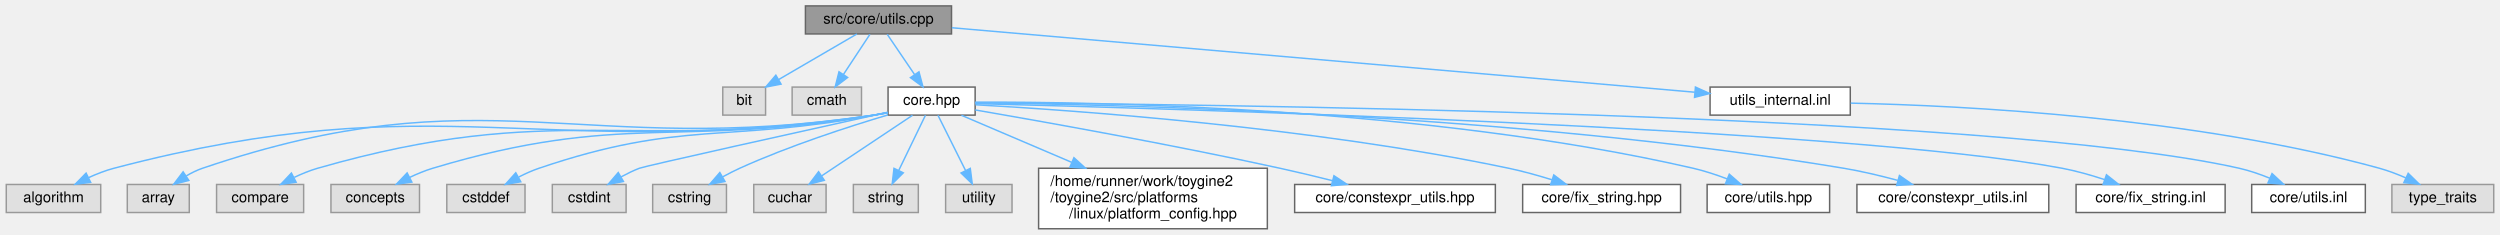
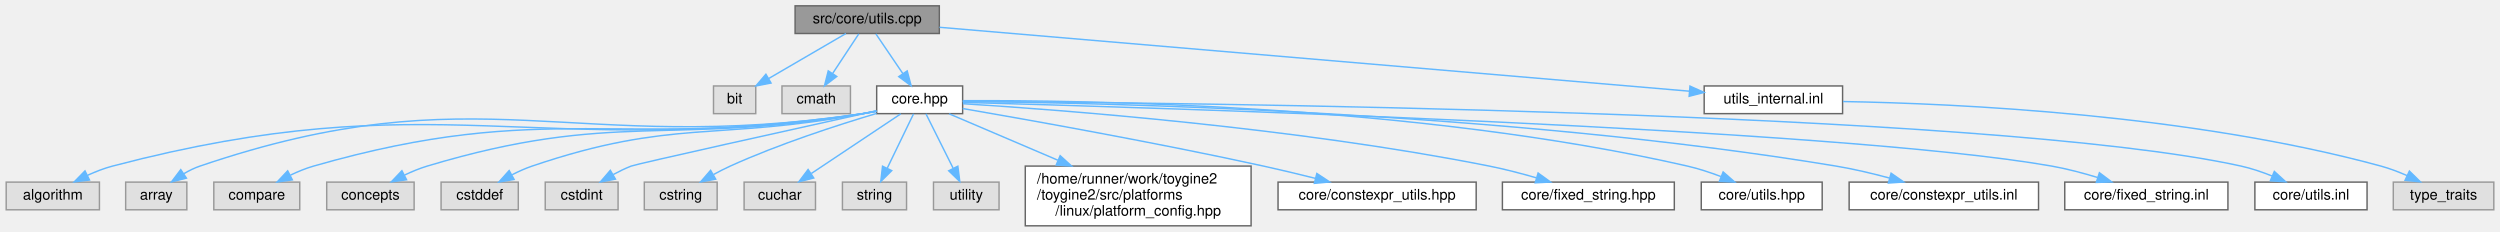
- <svg xmlns="http://www.w3.org/2000/svg" xmlns:xlink="http://www.w3.org/1999/xlink" width="1694pt" height="159pt" viewBox="0.00 0.00 1693.50 159.00">
+ <svg xmlns="http://www.w3.org/2000/svg" xmlns:xlink="http://www.w3.org/1999/xlink" width="1716pt" height="159pt" viewBox="0.00 0.00 1715.50 159.00">
  <g id="graph0" class="graph" transform="scale(1 1) rotate(0) translate(4 155)">
    <g id="Node000001" class="node">
      <g id="a_Node000001">
        <a xlink:title=" ">
          <polygon fill="#999999" stroke="#666666" points="640.5,-151 541.5,-151 541.5,-132 640.5,-132 640.5,-151" />
          <text text-anchor="middle" x="591" y="-139" font-family="Helvetica,sans-Serif" font-size="10.00">src/core/utils.cpp</text>
        </a>
      </g>
    </g>
    <g id="Node000002" class="node">
      <g id="a_Node000002">
        <a xlink:title=" ">
          <polygon fill="#e0e0e0" stroke="#999999" points="514.5,-96 485.5,-96 485.5,-77 514.5,-77 514.5,-96" />
          <text text-anchor="middle" x="500" y="-84" font-family="Helvetica,sans-Serif" font-size="10.00">bit</text>
        </a>
      </g>
    </g>
    <g id="edge1_Node000001_Node000002" class="edge">
      <g id="a_edge1_Node000001_Node000002">
        <a xlink:title=" ">
          <path fill="none" stroke="#63b8ff" d="M576.38,-131.98C562.05,-123.64 539.99,-110.79 523.25,-101.04" />
          <polygon fill="#63b8ff" stroke="#63b8ff" points="524.99,-98 514.58,-95.99 521.46,-104.05 524.99,-98" />
        </a>
      </g>
    </g>
    <g id="Node000003" class="node">
      <g id="a_Node000003">
        <a xlink:title=" ">
          <polygon fill="#e0e0e0" stroke="#999999" points="579.5,-96 532.5,-96 532.5,-77 579.5,-77 579.5,-96" />
          <text text-anchor="middle" x="556" y="-84" font-family="Helvetica,sans-Serif" font-size="10.00">cmath</text>
        </a>
      </g>
    </g>
    <g id="edge2_Node000001_Node000003" class="edge">
      <g id="a_edge2_Node000001_Node000003">
        <a xlink:title=" ">
          <path fill="none" stroke="#63b8ff" d="M585.22,-131.75C580.38,-124.42 573.32,-113.73 567.36,-104.7" />
          <polygon fill="#63b8ff" stroke="#63b8ff" points="570.1,-102.5 561.67,-96.09 564.26,-106.36 570.1,-102.5" />
        </a>
      </g>
    </g>
    <g id="Node000004" class="node">
      <g id="a_Node000004">
        <a xlink:href="../../da/d47/core_8hpp.html" target="_top" xlink:title=" ">
          <polygon fill="white" stroke="#666666" points="656.5,-96 597.5,-96 597.5,-77 656.5,-77 656.5,-96" />
          <text text-anchor="middle" x="627" y="-84" font-family="Helvetica,sans-Serif" font-size="10.00">core.hpp</text>
        </a>
      </g>
    </g>
    <g id="edge3_Node000001_Node000004" class="edge">
      <g id="a_edge3_Node000001_Node000004">
        <a xlink:title=" ">
          <path fill="none" stroke="#63b8ff" d="M596.94,-131.75C601.98,-124.34 609.34,-113.5 615.51,-104.41" />
          <polygon fill="#63b8ff" stroke="#63b8ff" points="618.44,-106.33 621.17,-96.09 612.65,-102.39 618.44,-106.33" />
        </a>
      </g>
    </g>
    <g id="Node000022" class="node">
      <g id="a_Node000022">
        <a xlink:href="../../d4/d85/utils__internal_8inl.html" target="_top" xlink:title=" ">
-           <polygon fill="white" stroke="#666666" points="1249.5,-96 1154.5,-96 1154.5,-77 1249.5,-77 1249.5,-96" />
-           <text text-anchor="middle" x="1202" y="-84" font-family="Helvetica,sans-Serif" font-size="10.00">utils_internal.inl</text>
+           <polygon fill="white" stroke="#666666" points="1260.5,-96 1165.5,-96 1165.5,-77 1260.5,-77 1260.5,-96" />
+           <text text-anchor="middle" x="1213" y="-84" font-family="Helvetica,sans-Serif" font-size="10.00">utils_internal.inl</text>
        </a>
      </g>
    </g>
    <g id="edge21_Node000001_Node000022" class="edge">
      <g id="a_edge21_Node000001_Node000022">
        <a xlink:title=" ">
-           <path fill="none" stroke="#63b8ff" d="M640.74,-136.19C752.86,-126.46 1024.81,-102.87 1144.19,-92.51" />
-           <polygon fill="#63b8ff" stroke="#63b8ff" points="1144.57,-96 1154.23,-91.64 1143.96,-89.02 1144.57,-96" />
+           <path fill="none" stroke="#63b8ff" d="M640.59,-136.27C754.41,-126.58 1033.91,-102.76 1155.23,-92.42" />
+           <polygon fill="#63b8ff" stroke="#63b8ff" points="1155.76,-95.89 1165.43,-91.55 1155.17,-88.91 1155.76,-95.89" />
        </a>
      </g>
    </g>
    <g id="Node000005" class="node">
      <g id="a_Node000005">
        <a xlink:title=" ">
          <polygon fill="#e0e0e0" stroke="#999999" points="64,-30 0,-30 0,-11 64,-11 64,-30" />
          <text text-anchor="middle" x="32" y="-18" font-family="Helvetica,sans-Serif" font-size="10.00">algorithm</text>
        </a>
      </g>
    </g>
    <g id="edge4_Node000004_Node000005" class="edge">
      <g id="a_edge4_Node000004_Node000005">
        <a xlink:title=" ">
          <path fill="none" stroke="#63b8ff" d="M597.27,-78.56C594.15,-77.97 591.02,-77.43 588,-77 360.87,-44.48 294.92,-99.29 73,-41 67.28,-39.5 61.4,-37.2 55.93,-34.71" />
          <polygon fill="#63b8ff" stroke="#63b8ff" points="57.19,-31.43 46.67,-30.13 54.09,-37.7 57.19,-31.43" />
        </a>
      </g>
    </g>
    <g id="Node000006" class="node">
      <g id="a_Node000006">
        <a xlink:title=" ">
          <polygon fill="#e0e0e0" stroke="#999999" points="124,-30 82,-30 82,-11 124,-11 124,-30" />
          <text text-anchor="middle" x="103" y="-18" font-family="Helvetica,sans-Serif" font-size="10.00">array</text>
        </a>
      </g>
    </g>
    <g id="edge5_Node000004_Node000006" class="edge">
      <g id="a_edge5_Node000004_Node000006">
        <a xlink:title=" ">
          <path fill="none" stroke="#63b8ff" d="M597.27,-78.58C594.15,-77.99 591.02,-77.45 588,-77 387.33,-47.33 325.06,-106.29 133,-41 129.25,-39.73 125.51,-37.88 122,-35.82" />
          <polygon fill="#63b8ff" stroke="#63b8ff" points="123.7,-32.74 113.43,-30.13 119.83,-38.58 123.7,-32.74" />
        </a>
      </g>
    </g>
    <g id="Node000007" class="node">
      <g id="a_Node000007">
        <a xlink:title=" ">
          <polygon fill="#e0e0e0" stroke="#999999" points="201.5,-30 142.5,-30 142.5,-11 201.5,-11 201.5,-30" />
          <text text-anchor="middle" x="172" y="-18" font-family="Helvetica,sans-Serif" font-size="10.00">compare</text>
        </a>
      </g>
    </g>
    <g id="edge6_Node000004_Node000007" class="edge">
      <g id="a_edge6_Node000004_Node000007">
        <a xlink:title=" ">
          <path fill="none" stroke="#63b8ff" d="M597.26,-78.63C594.14,-78.03 591.01,-77.47 588,-77 421.7,-51.03 372.79,-87.42 211,-41 205.68,-39.47 200.22,-37.23 195.13,-34.8" />
          <polygon fill="#63b8ff" stroke="#63b8ff" points="196.42,-31.53 185.93,-30.04 193.21,-37.75 196.42,-31.53" />
        </a>
      </g>
    </g>
    <g id="Node000008" class="node">
      <g id="a_Node000008">
        <a xlink:title=" ">
          <polygon fill="#e0e0e0" stroke="#999999" points="280,-30 220,-30 220,-11 280,-11 280,-30" />
          <text text-anchor="middle" x="250" y="-18" font-family="Helvetica,sans-Serif" font-size="10.00">concepts</text>
        </a>
      </g>
    </g>
    <g id="edge7_Node000004_Node000008" class="edge">
      <g id="a_edge7_Node000004_Node000008">
        <a xlink:title=" ">
          <path fill="none" stroke="#63b8ff" d="M597.25,-78.71C594.13,-78.09 591.01,-77.51 588,-77 456.02,-54.72 417.19,-79.5 289,-41 283.79,-39.43 278.43,-37.21 273.41,-34.82" />
          <polygon fill="#63b8ff" stroke="#63b8ff" points="274.82,-31.61 264.32,-30.15 271.62,-37.83 274.82,-31.61" />
        </a>
      </g>
    </g>
    <g id="Node000009" class="node">
      <g id="a_Node000009">
        <a xlink:title=" ">
          <polygon fill="#e0e0e0" stroke="#999999" points="351.5,-30 298.5,-30 298.5,-11 351.5,-11 351.5,-30" />
          <text text-anchor="middle" x="325" y="-18" font-family="Helvetica,sans-Serif" font-size="10.00">cstddef</text>
        </a>
      </g>
    </g>
    <g id="edge8_Node000004_Node000009" class="edge">
      <g id="a_edge8_Node000004_Node000009">
        <a xlink:title=" ">
          <path fill="none" stroke="#63b8ff" d="M597.23,-78.83C594.12,-78.18 591,-77.56 588,-77 487.61,-58.12 457.74,-73.8 361,-41 356.41,-39.44 351.71,-37.33 347.28,-35.07" />
          <polygon fill="#63b8ff" stroke="#63b8ff" points="348.63,-31.82 338.18,-30.04 345.24,-37.94 348.63,-31.82" />
        </a>
      </g>
    </g>
    <g id="Node000010" class="node">
      <g id="a_Node000010">
        <a xlink:title=" ">
          <polygon fill="#e0e0e0" stroke="#999999" points="420,-30 370,-30 370,-11 420,-11 420,-30" />
          <text text-anchor="middle" x="395" y="-18" font-family="Helvetica,sans-Serif" font-size="10.00">cstdint</text>
        </a>
      </g>
    </g>
    <g id="edge9_Node000004_Node000010" class="edge">
      <g id="a_edge9_Node000004_Node000010">
        <a xlink:title=" ">
          <path fill="none" stroke="#63b8ff" d="M597.23,-78.93C542.92,-66.92 432.95,-42.54 429,-41 424.86,-39.39 420.62,-37.33 416.61,-35.16" />
          <polygon fill="#63b8ff" stroke="#63b8ff" points="418.19,-32.04 407.78,-30.05 414.68,-38.09 418.19,-32.04" />
        </a>
      </g>
    </g>
    <g id="Node000011" class="node">
      <g id="a_Node000011">
        <a xlink:title=" ">
          <polygon fill="#e0e0e0" stroke="#999999" points="488,-30 438,-30 438,-11 488,-11 488,-30" />
          <text text-anchor="middle" x="463" y="-18" font-family="Helvetica,sans-Serif" font-size="10.00">cstring</text>
        </a>
      </g>
    </g>
    <g id="edge10_Node000004_Node000011" class="edge">
      <g id="a_edge10_Node000004_Node000011">
        <a xlink:title=" ">
          <path fill="none" stroke="#63b8ff" d="M597.47,-77.15C570.71,-69.18 530.46,-56.16 497,-41 493.2,-39.28 489.28,-37.27 485.5,-35.2" />
          <polygon fill="#63b8ff" stroke="#63b8ff" points="487,-32.02 476.58,-30.08 483.51,-38.1 487,-32.02" />
        </a>
      </g>
    </g>
    <g id="Node000012" class="node">
      <g id="a_Node000012">
        <a xlink:title=" ">
          <polygon fill="#e0e0e0" stroke="#999999" points="555.5,-30 506.5,-30 506.5,-11 555.5,-11 555.5,-30" />
          <text text-anchor="middle" x="531" y="-18" font-family="Helvetica,sans-Serif" font-size="10.00">cuchar</text>
        </a>
      </g>
    </g>
    <g id="edge11_Node000004_Node000012" class="edge">
      <g id="a_edge11_Node000004_Node000012">
        <a xlink:title=" ">
          <path fill="none" stroke="#63b8ff" d="M614.05,-76.87C598.31,-66.37 571.5,-48.5 552.6,-35.9" />
          <polygon fill="#63b8ff" stroke="#63b8ff" points="554.31,-32.83 544.05,-30.2 550.43,-38.66 554.31,-32.83" />
        </a>
      </g>
    </g>
    <g id="Node000013" class="node">
      <g id="a_Node000013">
        <a xlink:title=" ">
          <polygon fill="#e0e0e0" stroke="#999999" points="618,-30 574,-30 574,-11 618,-11 618,-30" />
          <text text-anchor="middle" x="596" y="-18" font-family="Helvetica,sans-Serif" font-size="10.00">string</text>
        </a>
      </g>
    </g>
    <g id="edge12_Node000004_Node000013" class="edge">
      <g id="a_edge12_Node000004_Node000013">
        <a xlink:title=" ">
          <path fill="none" stroke="#63b8ff" d="M622.82,-76.87C618.22,-67.38 610.71,-51.86 604.8,-39.66" />
          <polygon fill="#63b8ff" stroke="#63b8ff" points="607.82,-37.88 600.31,-30.41 601.52,-40.93 607.82,-37.88" />
        </a>
      </g>
    </g>
    <g id="Node000014" class="node">
      <g id="a_Node000014">
        <a xlink:title=" ">
          <polygon fill="#e0e0e0" stroke="#999999" points="681.5,-30 636.5,-30 636.5,-11 681.5,-11 681.5,-30" />
          <text text-anchor="middle" x="659" y="-18" font-family="Helvetica,sans-Serif" font-size="10.00">utility</text>
        </a>
      </g>
    </g>
    <g id="edge13_Node000004_Node000014" class="edge">
      <g id="a_edge13_Node000004_Node000014">
        <a xlink:title=" ">
          <path fill="none" stroke="#63b8ff" d="M631.32,-76.87C636.06,-67.38 643.82,-51.86 649.92,-39.66" />
          <polygon fill="#63b8ff" stroke="#63b8ff" points="653.21,-40.91 654.55,-30.41 646.94,-37.78 653.21,-40.91" />
        </a>
      </g>
    </g>
    <g id="Node000015" class="node">
      <g id="a_Node000015">
        <a xlink:href="../../dd/d9e/linux_2platform__config_8hpp.html" target="_top" xlink:title="additional linux platform header">
          <polygon fill="white" stroke="#666666" points="854.5,-41 699.5,-41 699.5,0 854.5,0 854.5,-41" />
          <text text-anchor="start" x="707.5" y="-29" font-family="Helvetica,sans-Serif" font-size="10.00">/home/runner/work/toygine2</text>
          <text text-anchor="start" x="707.5" y="-18" font-family="Helvetica,sans-Serif" font-size="10.00">/toygine2/src/platforms</text>
          <text text-anchor="middle" x="777" y="-7" font-family="Helvetica,sans-Serif" font-size="10.00">/linux/platform_config.hpp</text>
        </a>
      </g>
    </g>
    <g id="edge14_Node000004_Node000015" class="edge">
      <g id="a_edge14_Node000004_Node000015">
        <a xlink:title=" ">
          <path fill="none" stroke="#63b8ff" d="M647.23,-76.87C666.32,-68.72 695.81,-56.14 721.86,-45.03" />
          <polygon fill="#63b8ff" stroke="#63b8ff" points="723.45,-48.15 731.28,-41.01 720.7,-41.71 723.45,-48.15" />
        </a>
      </g>
    </g>
    <g id="Node000016" class="node">
      <g id="a_Node000016">
        <a xlink:href="../../d4/dc0/constexpr__utils_8hpp.html" target="_top" xlink:title="Constexpr utility functions for compile-time operations.">
          <polygon fill="white" stroke="#666666" points="1009,-30 873,-30 873,-11 1009,-11 1009,-30" />
          <text text-anchor="middle" x="941" y="-18" font-family="Helvetica,sans-Serif" font-size="10.00">core/constexpr_utils.hpp</text>
        </a>
      </g>
    </g>
    <g id="edge15_Node000004_Node000016" class="edge">
      <g id="a_edge15_Node000004_Node000016">
        <a xlink:title=" ">
          <path fill="none" stroke="#63b8ff" d="M656.55,-80.5C701.35,-72.79 789.08,-57.19 863,-41 874.6,-38.46 887.11,-35.45 898.63,-32.57" />
          <polygon fill="#63b8ff" stroke="#63b8ff" points="899.63,-35.93 908.46,-30.09 897.91,-29.14 899.63,-35.93" />
        </a>
      </g>
    </g>
    <g id="Node000017" class="node">
      <g id="a_Node000017">
-         <a xlink:href="../../d0/d46/fix__string_8hpp.html" target="_top" xlink:title="Template string class with fixed-size character buffer.">
-           <polygon fill="white" stroke="#666666" points="1134.5,-30 1027.5,-30 1027.5,-11 1134.5,-11 1134.5,-30" />
-           <text text-anchor="middle" x="1081" y="-18" font-family="Helvetica,sans-Serif" font-size="10.00">core/fix_string.hpp</text>
+         <a xlink:href="../../d7/d7f/fixed__string_8hpp.html" target="_top" xlink:title="Template string class with fixed-size character buffer.">
+           <polygon fill="white" stroke="#666666" points="1145,-30 1027,-30 1027,-11 1145,-11 1145,-30" />
+           <text text-anchor="middle" x="1086" y="-18" font-family="Helvetica,sans-Serif" font-size="10.00">core/fixed_string.hpp</text>
        </a>
      </g>
    </g>
    <g id="edge16_Node000004_Node000017" class="edge">
      <g id="a_edge16_Node000004_Node000017">
        <a xlink:title=" ">
-           <path fill="none" stroke="#63b8ff" d="M656.73,-84.01C722.48,-80.32 884.94,-68.91 1018,-41 1027.63,-38.98 1037.89,-36.12 1047.28,-33.21" />
-           <polygon fill="#63b8ff" stroke="#63b8ff" points="1048.6,-36.46 1057.05,-30.07 1046.45,-29.8 1048.6,-36.46" />
+           <path fill="none" stroke="#63b8ff" d="M656.69,-83.81C722.35,-79.7 884.65,-67.52 1018,-41 1028.57,-38.9 1039.88,-35.95 1050.19,-32.97" />
+           <polygon fill="#63b8ff" stroke="#63b8ff" points="1051.51,-36.23 1060.09,-30.03 1049.51,-29.52 1051.51,-36.23" />
        </a>
      </g>
    </g>
    <g id="Node000018" class="node">
      <g id="a_Node000018">
        <a xlink:href="../../df/d93/utils_8hpp.html" target="_top" xlink:title="Core utility functions for string manipulation, encoding conversion, and number formatting.">
-           <polygon fill="white" stroke="#666666" points="1235.5,-30 1152.5,-30 1152.5,-11 1235.5,-11 1235.5,-30" />
-           <text text-anchor="middle" x="1194" y="-18" font-family="Helvetica,sans-Serif" font-size="10.00">core/utils.hpp</text>
+           <polygon fill="white" stroke="#666666" points="1246.5,-30 1163.5,-30 1163.5,-11 1246.5,-11 1246.5,-30" />
+           <text text-anchor="middle" x="1205" y="-18" font-family="Helvetica,sans-Serif" font-size="10.00">core/utils.hpp</text>
        </a>
      </g>
    </g>
    <g id="edge17_Node000004_Node000018" class="edge">
      <g id="a_edge17_Node000004_Node000018">
        <a xlink:title=" ">
-           <path fill="none" stroke="#63b8ff" d="M656.54,-85.81C736.18,-86.03 961.59,-82.64 1143,-41 1150.62,-39.25 1158.63,-36.6 1165.98,-33.82" />
-           <polygon fill="#63b8ff" stroke="#63b8ff" points="1167.52,-36.97 1175.5,-30.01 1164.91,-30.48 1167.52,-36.97" />
+           <path fill="none" stroke="#63b8ff" d="M656.58,-85.89C737.39,-86.32 968.27,-83.46 1154,-41 1161.62,-39.26 1169.63,-36.61 1176.98,-33.83" />
+           <polygon fill="#63b8ff" stroke="#63b8ff" points="1178.52,-36.98 1186.5,-30.02 1175.92,-30.48 1178.52,-36.98" />
        </a>
      </g>
    </g>
    <g id="Node000019" class="node">
      <g id="a_Node000019">
        <a xlink:href="../../dc/d28/constexpr__utils_8inl.html" target="_top" xlink:title="Inline implementations for constexpr utility functions.">
-           <polygon fill="white" stroke="#666666" points="1384,-30 1254,-30 1254,-11 1384,-11 1384,-30" />
-           <text text-anchor="middle" x="1319" y="-18" font-family="Helvetica,sans-Serif" font-size="10.00">core/constexpr_utils.inl</text>
+           <polygon fill="white" stroke="#666666" points="1395,-30 1265,-30 1265,-11 1395,-11 1395,-30" />
+           <text text-anchor="middle" x="1330" y="-18" font-family="Helvetica,sans-Serif" font-size="10.00">core/constexpr_utils.inl</text>
        </a>
      </g>
    </g>
    <g id="edge18_Node000004_Node000019" class="edge">
      <g id="a_edge18_Node000004_Node000019">
        <a xlink:title=" ">
-           <path fill="none" stroke="#63b8ff" d="M656.5,-85.31C745.81,-84.33 1020.84,-78.27 1245,-41 1257.06,-38.99 1270.02,-35.91 1281.66,-32.78" />
-           <polygon fill="#63b8ff" stroke="#63b8ff" points="1282.81,-36.1 1291.5,-30.05 1280.93,-29.35 1282.81,-36.1" />
+           <path fill="none" stroke="#63b8ff" d="M656.7,-85.36C747.26,-84.53 1027.57,-78.83 1256,-41 1268.06,-39 1281.02,-35.92 1292.66,-32.79" />
+           <polygon fill="#63b8ff" stroke="#63b8ff" points="1293.81,-36.11 1302.51,-30.06 1291.93,-29.36 1293.81,-36.11" />
        </a>
      </g>
    </g>
    <g id="Node000020" class="node">
      <g id="a_Node000020">
-         <a xlink:href="../../db/d84/fix__string_8inl.html" target="_top" xlink:title="Inline implementations for FixString template class.">
-           <polygon fill="white" stroke="#666666" points="1503.5,-30 1402.5,-30 1402.5,-11 1503.5,-11 1503.5,-30" />
-           <text text-anchor="middle" x="1453" y="-18" font-family="Helvetica,sans-Serif" font-size="10.00">core/fix_string.inl</text>
+         <a xlink:href="../../d7/d40/fixed__string_8inl.html" target="_top" xlink:title="Inline implementations for FixedString template class.">
+           <polygon fill="white" stroke="#666666" points="1525,-30 1413,-30 1413,-11 1525,-11 1525,-30" />
+           <text text-anchor="middle" x="1469" y="-18" font-family="Helvetica,sans-Serif" font-size="10.00">core/fixed_string.inl</text>
        </a>
      </g>
    </g>
    <g id="edge19_Node000004_Node000020" class="edge">
      <g id="a_edge19_Node000004_Node000020">
        <a xlink:title=" ">
-           <path fill="none" stroke="#63b8ff" d="M656.67,-84.79C779.42,-81.7 1247.85,-68.33 1393,-41 1402.56,-39.2 1412.72,-36.3 1421.9,-33.28" />
-           <polygon fill="#63b8ff" stroke="#63b8ff" points="1423.09,-36.57 1431.41,-30 1420.81,-29.95 1423.09,-36.57" />
+           <path fill="none" stroke="#63b8ff" d="M656.66,-84.73C780.45,-81.37 1256.29,-67.01 1404,-41 1414.44,-39.16 1425.58,-36.2 1435.63,-33.14" />
+           <polygon fill="#63b8ff" stroke="#63b8ff" points="1436.78,-36.45 1445.25,-30.09 1434.66,-29.78 1436.78,-36.45" />
        </a>
      </g>
    </g>
    <g id="Node000021" class="node">
      <g id="a_Node000021">
        <a xlink:href="../../df/d7d/utils_8inl.html" target="_top" xlink:title="Inline implementations of core utility functions for string manipulation and encoding conversion.">
-           <polygon fill="white" stroke="#666666" points="1598.5,-30 1521.5,-30 1521.5,-11 1598.5,-11 1598.5,-30" />
-           <text text-anchor="middle" x="1560" y="-18" font-family="Helvetica,sans-Serif" font-size="10.00">core/utils.inl</text>
+           <polygon fill="white" stroke="#666666" points="1620.5,-30 1543.5,-30 1543.5,-11 1620.5,-11 1620.5,-30" />
+           <text text-anchor="middle" x="1582" y="-18" font-family="Helvetica,sans-Serif" font-size="10.00">core/utils.inl</text>
        </a>
      </g>
    </g>
    <g id="edge20_Node000004_Node000021" class="edge">
      <g id="a_edge20_Node000004_Node000021">
        <a xlink:title=" ">
-           <path fill="none" stroke="#63b8ff" d="M656.73,-85.37C791.36,-84.57 1344.54,-78.98 1513,-41 1519.95,-39.43 1527.18,-36.92 1533.83,-34.21" />
-           <polygon fill="#63b8ff" stroke="#63b8ff" points="1535.29,-37.39 1543.06,-30.19 1532.49,-30.98 1535.29,-37.39" />
+           <path fill="none" stroke="#63b8ff" d="M656.51,-85.38C792.69,-84.63 1361.01,-79.22 1534,-41 1541.08,-39.44 1548.46,-36.92 1555.25,-34.21" />
+           <polygon fill="#63b8ff" stroke="#63b8ff" points="1556.85,-37.34 1564.68,-30.19 1554.11,-30.9 1556.85,-37.34" />
        </a>
      </g>
    </g>
    <g id="Node000023" class="node">
      <g id="a_Node000023">
        <a xlink:title=" ">
-           <polygon fill="#e0e0e0" stroke="#999999" points="1685.5,-30 1616.5,-30 1616.5,-11 1685.5,-11 1685.5,-30" />
-           <text text-anchor="middle" x="1651" y="-18" font-family="Helvetica,sans-Serif" font-size="10.00">type_traits</text>
+           <polygon fill="#e0e0e0" stroke="#999999" points="1707.5,-30 1638.5,-30 1638.5,-11 1707.5,-11 1707.5,-30" />
+           <text text-anchor="middle" x="1673" y="-18" font-family="Helvetica,sans-Serif" font-size="10.00">type_traits</text>
        </a>
      </g>
    </g>
    <g id="edge22_Node000022_Node000023" class="edge">
      <g id="a_edge22_Node000022_Node000023">
        <a xlink:title=" ">
-           <path fill="none" stroke="#63b8ff" d="M1249.79,-85.12C1326.64,-83.43 1481.83,-75.58 1608,-41 1613.98,-39.36 1620.17,-36.99 1625.94,-34.46" />
-           <polygon fill="#63b8ff" stroke="#63b8ff" points="1627.55,-37.57 1635.12,-30.16 1624.58,-31.24 1627.55,-37.57" />
+           <path fill="none" stroke="#63b8ff" d="M1260.81,-85.31C1339.28,-83.92 1499.69,-76.51 1630,-41 1635.98,-39.37 1642.18,-37 1647.94,-34.48" />
+           <polygon fill="#63b8ff" stroke="#63b8ff" points="1649.55,-37.59 1657.12,-30.17 1646.58,-31.25 1649.55,-37.59" />
        </a>
      </g>
    </g>
  </g>
</svg>
